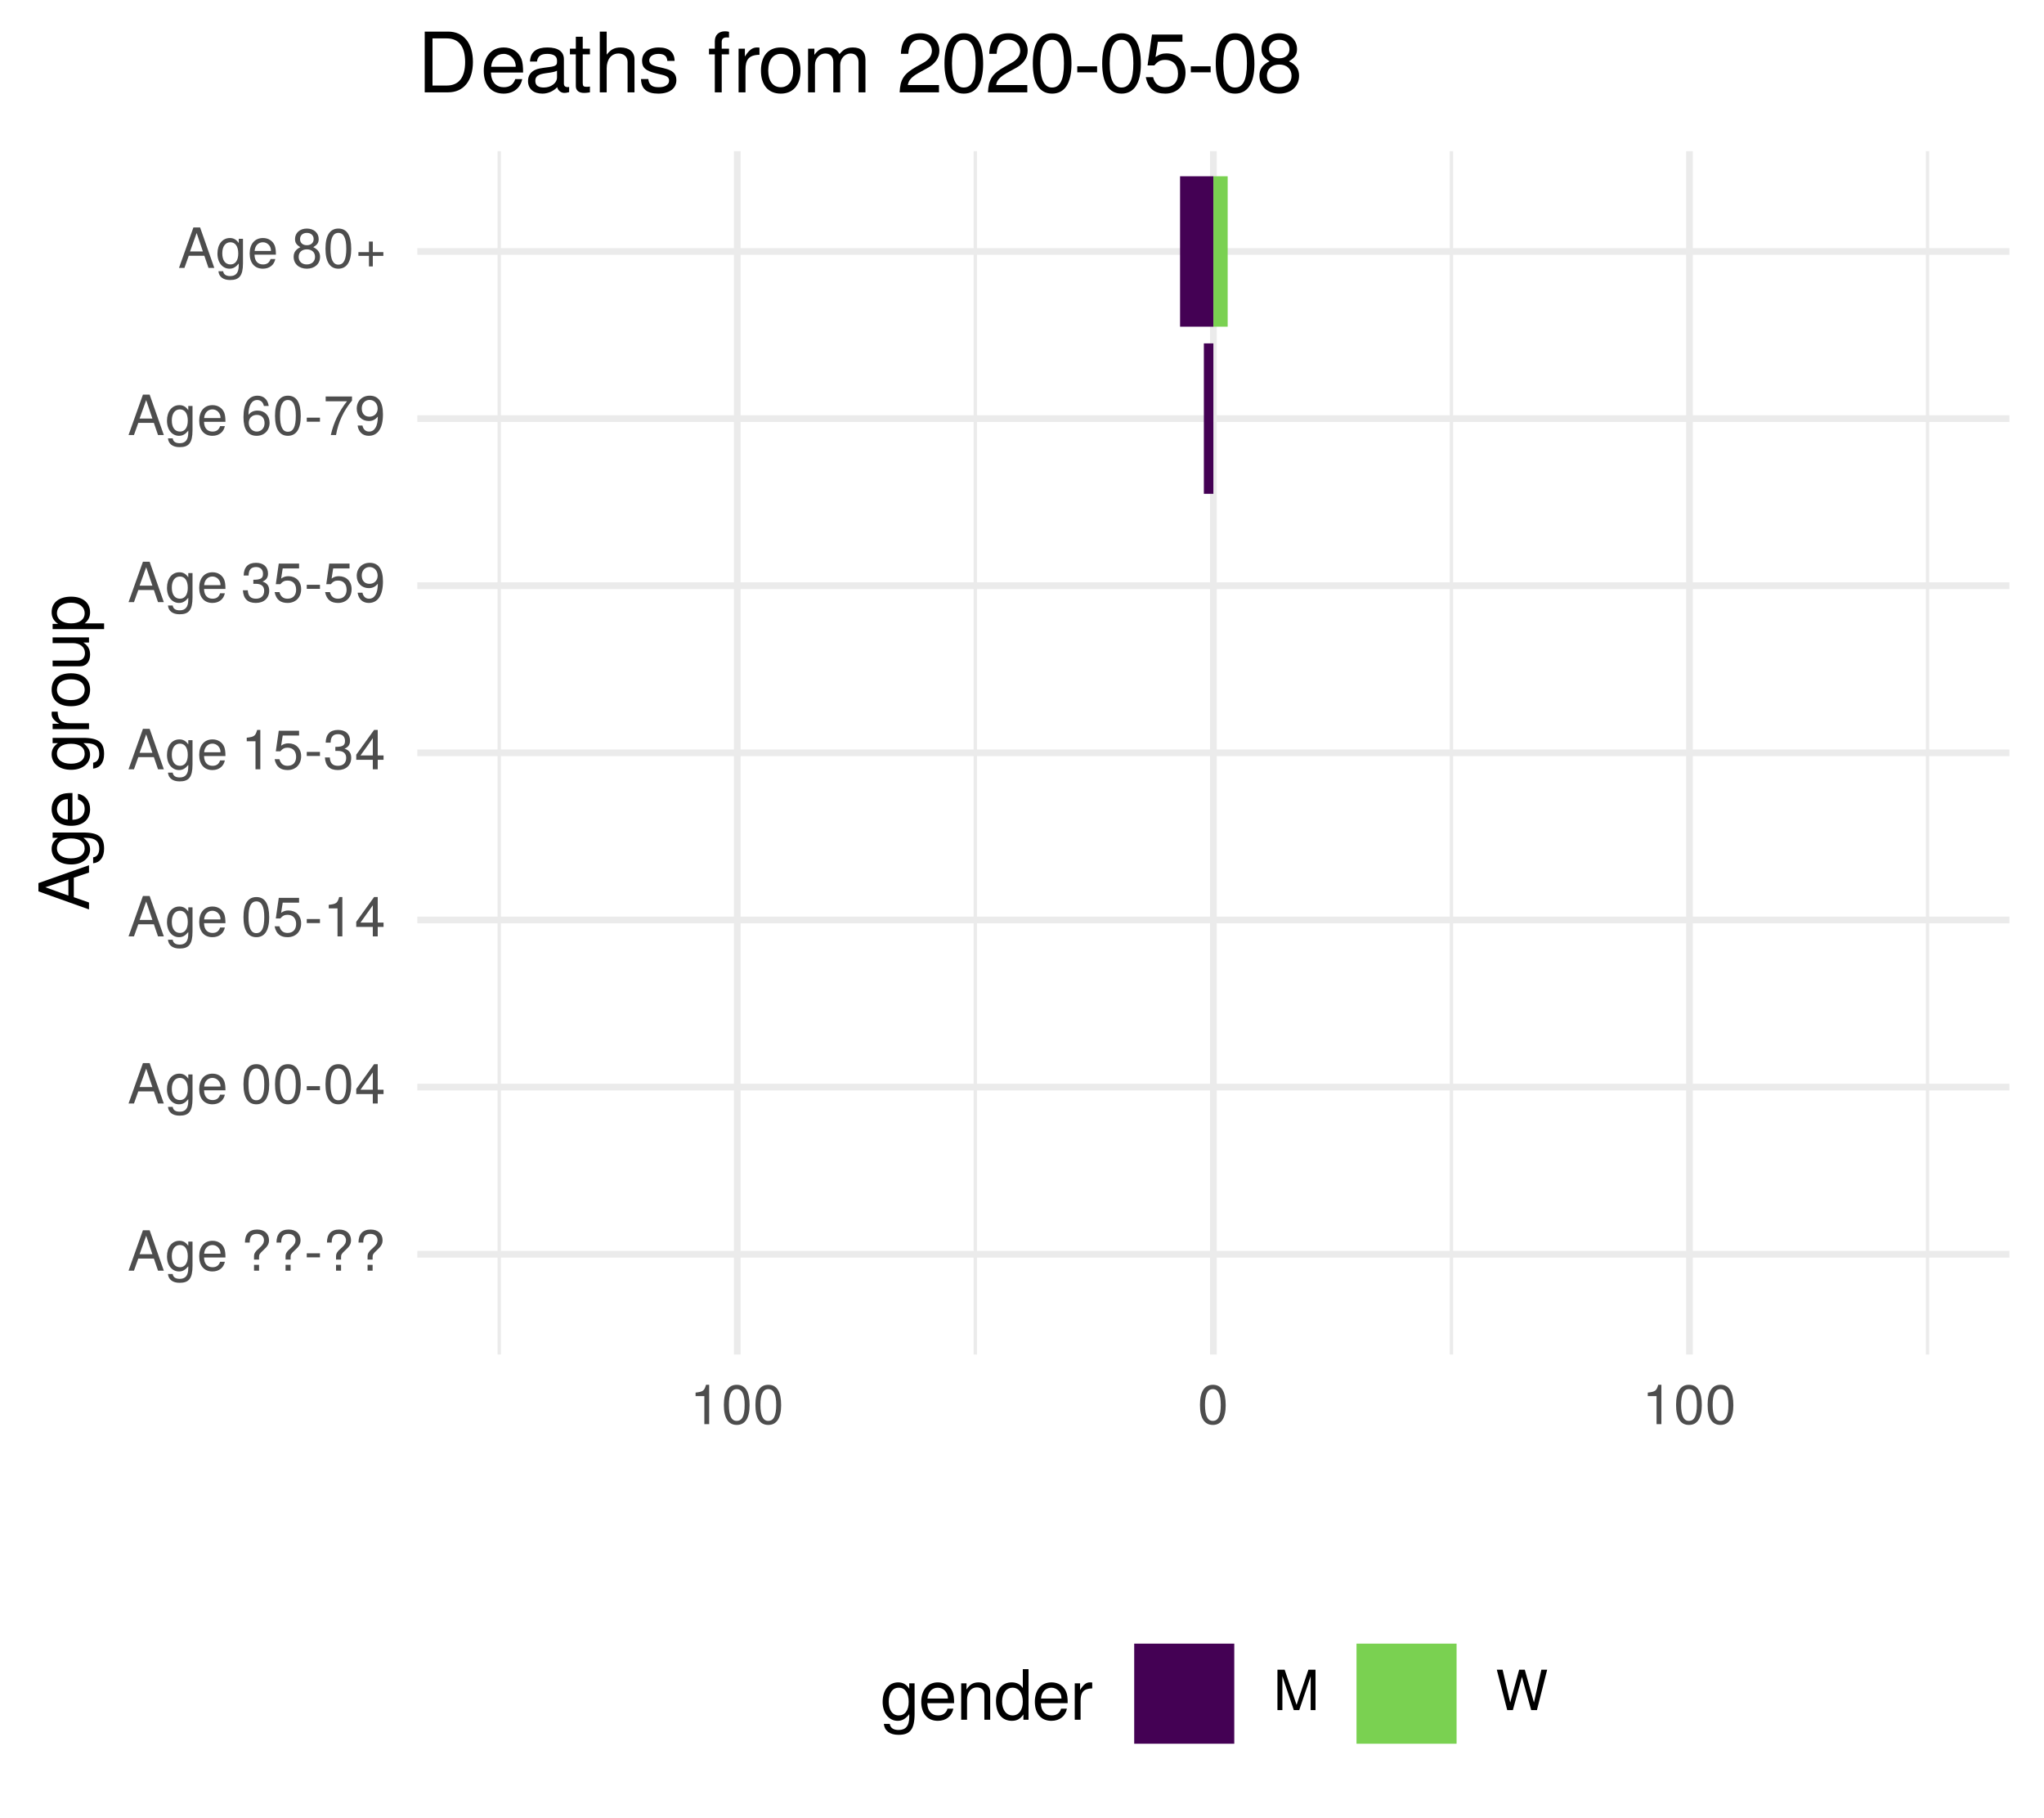
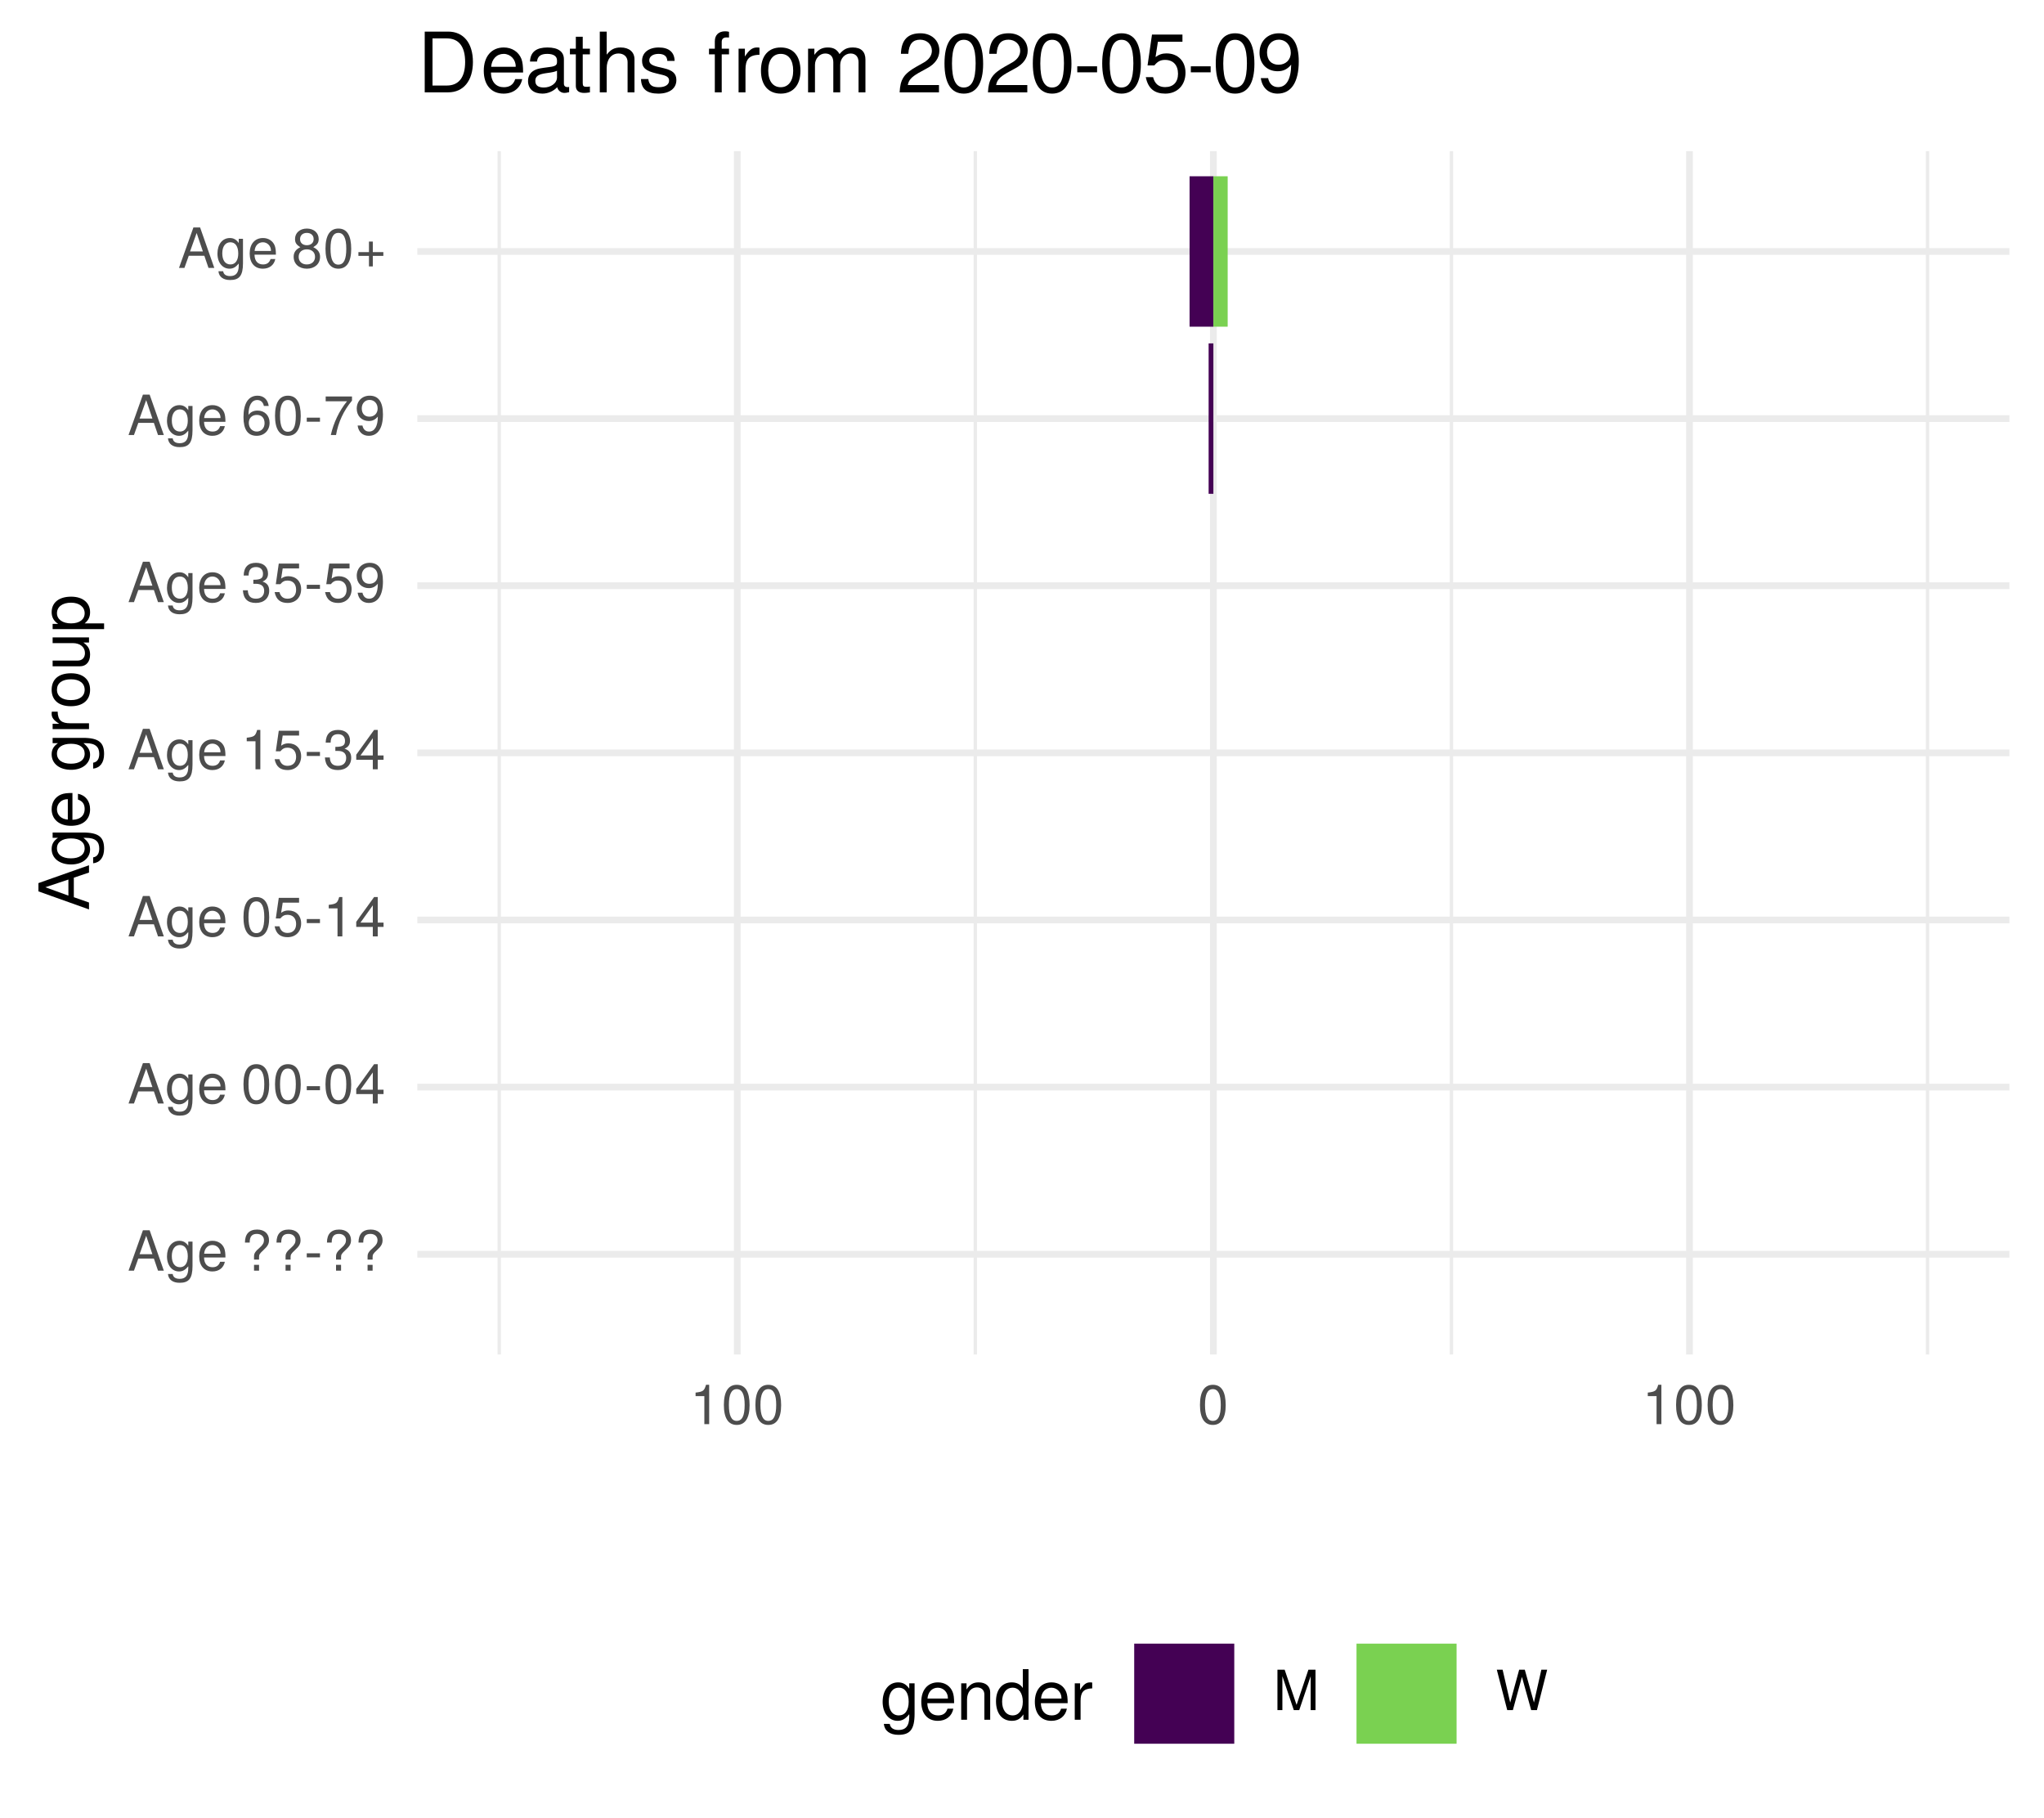
<svg xmlns="http://www.w3.org/2000/svg" xmlns:xlink="http://www.w3.org/1999/xlink" width="324pt" height="288pt" viewBox="0 0 324 288" version="1.1">
  <defs>
    <g>
      <symbol overflow="visible" id="glyph0-0">
        <path style="stroke:none;" d="" />
      </symbol>
      <symbol overflow="visible" id="glyph0-1">
        <path style="stroke:none;" d="M 5.75 0 L 3.5 -6.406 L 2.438 -6.406 L 0.156 0 L 1.016 0 L 1.703 -1.922 L 4.172 -1.922 L 4.828 0 Z M 3.938 -2.609 L 1.906 -2.609 L 2.953 -5.531 Z M 3.938 -2.609 " />
      </symbol>
      <symbol overflow="visible" id="glyph0-2">
        <path style="stroke:none;" d="M 4.297 -0.75 L 4.297 -4.609 L 3.625 -4.609 L 3.625 -3.938 C 3.25 -4.484 2.812 -4.734 2.219 -4.734 C 1.047 -4.734 0.25 -3.75 0.25 -2.266 C 0.25 -0.812 1.078 0.125 2.156 0.125 C 2.734 0.125 3.141 -0.109 3.625 -0.688 L 3.625 -0.391 C 3.625 0.828 3.125 1.297 2.266 1.297 C 1.688 1.297 1.234 1.094 1.156 0.531 L 0.406 0.531 C 0.484 1.406 1.156 1.922 2.25 1.922 C 3.688 1.922 4.297 1.281 4.297 -0.75 Z M 3.547 -2.281 C 3.547 -1.172 3.078 -0.547 2.312 -0.547 C 1.5 -0.547 1.016 -1.188 1.016 -2.312 C 1.016 -3.406 1.516 -4.062 2.297 -4.062 C 3.094 -4.062 3.547 -3.391 3.547 -2.281 Z M 3.547 -2.281 " />
      </symbol>
      <symbol overflow="visible" id="glyph0-3">
        <path style="stroke:none;" d="M 4.516 -2.094 C 4.516 -2.766 4.453 -3.188 4.328 -3.531 C 4.031 -4.281 3.328 -4.734 2.469 -4.734 C 1.172 -4.734 0.359 -3.797 0.359 -2.281 C 0.359 -0.766 1.156 0.125 2.453 0.125 C 3.5 0.125 4.234 -0.469 4.422 -1.406 L 3.672 -1.406 C 3.469 -0.797 3.062 -0.547 2.469 -0.547 C 1.703 -0.547 1.141 -1.031 1.125 -2.094 Z M 3.734 -2.75 C 3.734 -2.75 3.734 -2.703 3.719 -2.688 L 1.141 -2.688 C 1.203 -3.516 1.719 -4.062 2.453 -4.062 C 3.172 -4.062 3.734 -3.469 3.734 -2.75 Z M 3.734 -2.75 " />
      </symbol>
      <symbol overflow="visible" id="glyph0-4">
        <path style="stroke:none;" d="" />
      </symbol>
      <symbol overflow="visible" id="glyph0-5">
        <path style="stroke:none;" d="M 4.422 -4.828 C 4.422 -5.859 3.688 -6.516 2.547 -6.516 C 1.281 -6.516 0.609 -5.812 0.609 -4.453 L 1.359 -4.453 C 1.359 -5.422 1.719 -5.828 2.5 -5.828 C 3.172 -5.828 3.625 -5.422 3.625 -4.828 C 3.625 -4.422 3.438 -4.078 2.969 -3.672 C 2.453 -3.203 2.453 -3.203 2.297 -3 C 2.109 -2.75 2.047 -2.547 2.047 -2.234 L 2.047 -1.75 L 2.844 -1.75 L 2.844 -2.156 C 2.844 -2.547 2.938 -2.703 3.531 -3.25 C 4.203 -3.859 4.422 -4.25 4.422 -4.828 Z M 2.844 0 L 2.844 -0.922 L 2.047 -0.922 L 2.047 0 Z M 2.844 0 " />
      </symbol>
      <symbol overflow="visible" id="glyph0-6">
        <path style="stroke:none;" d="M 2.5 -2.109 L 2.5 -2.75 L 0.406 -2.75 L 0.406 -2.109 Z M 2.5 -2.109 " />
      </symbol>
      <symbol overflow="visible" id="glyph0-7">
        <path style="stroke:none;" d="M 4.453 -3 C 4.453 -5.156 3.781 -6.234 2.422 -6.234 C 1.078 -6.234 0.375 -5.141 0.375 -3.047 C 0.375 -0.953 1.078 0.125 2.422 0.125 C 3.734 0.125 4.453 -0.953 4.453 -3 Z M 3.672 -3.062 C 3.672 -1.297 3.266 -0.516 2.406 -0.516 C 1.578 -0.516 1.172 -1.344 1.172 -3.047 C 1.172 -4.75 1.578 -5.547 2.422 -5.547 C 3.25 -5.547 3.672 -4.734 3.672 -3.062 Z M 3.672 -3.062 " />
      </symbol>
      <symbol overflow="visible" id="glyph0-8">
        <path style="stroke:none;" d="M 4.578 -1.5 L 4.578 -2.188 L 3.656 -2.188 L 3.656 -6.234 L 3.078 -6.234 L 0.25 -2.312 L 0.25 -1.5 L 2.875 -1.5 L 2.875 0 L 3.656 0 L 3.656 -1.5 Z M 2.875 -2.188 L 0.922 -2.188 L 2.875 -4.922 Z M 2.875 -2.188 " />
      </symbol>
      <symbol overflow="visible" id="glyph0-9">
        <path style="stroke:none;" d="M 4.516 -2.062 C 4.516 -3.297 3.688 -4.109 2.5 -4.109 C 2.062 -4.109 1.703 -4 1.344 -3.734 L 1.594 -5.344 L 4.188 -5.344 L 4.188 -6.109 L 0.969 -6.109 L 0.5 -2.844 L 1.219 -2.844 C 1.578 -3.266 1.875 -3.422 2.359 -3.422 C 3.188 -3.422 3.719 -2.891 3.719 -1.969 C 3.719 -1.062 3.203 -0.547 2.359 -0.547 C 1.688 -0.547 1.266 -0.891 1.078 -1.594 L 0.312 -1.594 C 0.562 -0.359 1.266 0.125 2.375 0.125 C 3.641 0.125 4.516 -0.75 4.516 -2.062 Z M 4.516 -2.062 " />
      </symbol>
      <symbol overflow="visible" id="glyph0-10">
        <path style="stroke:none;" d="M 3.047 0 L 3.047 -6.234 L 2.547 -6.234 C 2.266 -5.281 2.094 -5.141 0.891 -5 L 0.891 -4.438 L 2.281 -4.438 L 2.281 0 Z M 3.047 0 " />
      </symbol>
      <symbol overflow="visible" id="glyph0-11">
        <path style="stroke:none;" d="M 4.453 -1.812 C 4.453 -2.562 4.141 -3.016 3.391 -3.266 C 3.969 -3.5 4.266 -3.891 4.266 -4.516 C 4.266 -5.594 3.547 -6.234 2.359 -6.234 C 1.109 -6.234 0.438 -5.547 0.406 -4.219 L 1.188 -4.219 C 1.203 -5.141 1.578 -5.562 2.375 -5.562 C 3.062 -5.562 3.469 -5.156 3.469 -4.5 C 3.469 -3.828 3.188 -3.547 1.938 -3.547 L 1.938 -2.906 L 2.359 -2.906 C 3.219 -2.906 3.656 -2.5 3.656 -1.797 C 3.656 -1.016 3.172 -0.547 2.359 -0.547 C 1.516 -0.547 1.109 -0.969 1.062 -1.875 L 0.281 -1.875 C 0.375 -0.5 1.062 0.125 2.344 0.125 C 3.625 0.125 4.453 -0.641 4.453 -1.812 Z M 4.453 -1.812 " />
      </symbol>
      <symbol overflow="visible" id="glyph0-12">
        <path style="stroke:none;" d="M 4.484 -3.266 C 4.484 -5.219 3.797 -6.234 2.375 -6.234 C 1.188 -6.234 0.328 -5.391 0.328 -4.172 C 0.328 -3.016 1.125 -2.219 2.25 -2.219 C 2.844 -2.219 3.266 -2.438 3.672 -2.922 C 3.672 -1.406 3.172 -0.547 2.281 -0.547 C 1.734 -0.547 1.359 -0.891 1.234 -1.5 L 0.469 -1.5 C 0.609 -0.469 1.281 0.125 2.234 0.125 C 3.688 0.125 4.484 -1.109 4.484 -3.266 Z M 3.641 -4.188 C 3.641 -3.422 3.094 -2.906 2.344 -2.906 C 1.594 -2.906 1.125 -3.391 1.125 -4.234 C 1.125 -5.016 1.656 -5.562 2.359 -5.562 C 3.094 -5.562 3.641 -5 3.641 -4.188 Z M 3.641 -4.188 " />
      </symbol>
      <symbol overflow="visible" id="glyph0-13">
        <path style="stroke:none;" d="M 4.516 -1.938 C 4.516 -3.094 3.719 -3.875 2.609 -3.875 C 1.984 -3.875 1.5 -3.641 1.172 -3.188 C 1.172 -4.703 1.672 -5.547 2.562 -5.547 C 3.109 -5.547 3.484 -5.203 3.609 -4.609 L 4.375 -4.609 C 4.234 -5.625 3.562 -6.234 2.609 -6.234 C 1.156 -6.234 0.375 -5.016 0.375 -2.844 C 0.375 -0.891 1.047 0.125 2.469 0.125 C 3.656 0.125 4.516 -0.719 4.516 -1.938 Z M 3.719 -1.875 C 3.719 -1.094 3.188 -0.547 2.484 -0.547 C 1.766 -0.547 1.219 -1.125 1.219 -1.922 C 1.219 -2.688 1.734 -3.188 2.5 -3.188 C 3.25 -3.188 3.719 -2.703 3.719 -1.875 Z M 3.719 -1.875 " />
      </symbol>
      <symbol overflow="visible" id="glyph0-14">
        <path style="stroke:none;" d="M 4.578 -5.453 L 4.578 -6.109 L 0.406 -6.109 L 0.406 -5.344 L 3.781 -5.344 C 2.531 -3.781 1.656 -1.953 1.219 0 L 2.047 0 C 2.391 -2.016 3.266 -3.891 4.578 -5.453 Z M 4.578 -5.453 " />
      </symbol>
      <symbol overflow="visible" id="glyph0-15">
        <path style="stroke:none;" d="M 4.516 -1.766 C 4.516 -2.453 4.156 -2.938 3.438 -3.281 C 4.078 -3.672 4.297 -3.984 4.297 -4.578 C 4.297 -5.547 3.531 -6.234 2.422 -6.234 C 1.312 -6.234 0.547 -5.547 0.547 -4.578 C 0.547 -4 0.75 -3.672 1.391 -3.281 C 0.672 -2.938 0.328 -2.453 0.328 -1.766 C 0.328 -0.625 1.188 0.125 2.422 0.125 C 3.656 0.125 4.516 -0.625 4.516 -1.766 Z M 3.5 -4.562 C 3.5 -3.969 3.062 -3.594 2.422 -3.594 C 1.766 -3.594 1.344 -3.969 1.344 -4.562 C 1.344 -5.156 1.766 -5.547 2.422 -5.547 C 3.078 -5.547 3.5 -5.156 3.5 -4.562 Z M 3.719 -1.75 C 3.719 -1.016 3.188 -0.547 2.406 -0.547 C 1.641 -0.547 1.125 -1.016 1.125 -1.75 C 1.125 -2.484 1.641 -2.938 2.422 -2.938 C 3.188 -2.938 3.719 -2.484 3.719 -1.75 Z M 3.719 -1.75 " />
      </symbol>
      <symbol overflow="visible" id="glyph0-16">
        <path style="stroke:none;" d="M 4.547 -1.906 L 4.547 -2.5 L 2.875 -2.5 L 2.875 -4.172 L 2.266 -4.172 L 2.266 -2.5 L 0.594 -2.5 L 0.594 -1.906 L 2.266 -1.906 L 2.266 -0.234 L 2.875 -0.234 L 2.875 -1.906 Z M 4.547 -1.906 " />
      </symbol>
      <symbol overflow="visible" id="glyph0-17">
        <path style="stroke:none;" d="M 6.688 0 L 6.688 -6.406 L 5.562 -6.406 L 3.688 -0.828 L 1.797 -6.406 L 0.656 -6.406 L 0.656 0 L 1.438 0 L 1.438 -5.375 L 3.25 0 L 4.109 0 L 5.922 -5.375 L 5.922 0 Z M 6.688 0 " />
      </symbol>
      <symbol overflow="visible" id="glyph0-18">
        <path style="stroke:none;" d="M 8.172 -6.406 L 7.25 -6.406 L 6.078 -1.203 L 4.625 -6.406 L 3.734 -6.406 L 2.312 -1.203 L 1.109 -6.406 L 0.188 -6.406 L 1.844 0 L 2.734 0 L 4.172 -5.266 L 5.641 0 L 6.547 0 Z M 8.172 -6.406 " />
      </symbol>
      <symbol overflow="visible" id="glyph1-0">
        <path style="stroke:none;" d="" />
      </symbol>
      <symbol overflow="visible" id="glyph1-1">
        <path style="stroke:none;" d="M 0 -7.188 L -8.016 -4.359 L -8.016 -3.047 L 0 -0.188 L 0 -1.281 L -2.406 -2.125 L -2.406 -5.219 L 0 -6.031 Z M -3.266 -4.922 L -3.266 -2.375 L -6.922 -3.703 Z M -3.266 -4.922 " />
      </symbol>
      <symbol overflow="visible" id="glyph1-2">
        <path style="stroke:none;" d="M -0.953 -5.375 L -5.766 -5.375 L -5.766 -4.531 L -4.922 -4.531 C -5.609 -4.062 -5.922 -3.516 -5.922 -2.766 C -5.922 -1.312 -4.703 -0.312 -2.828 -0.312 C -1.016 -0.312 0.172 -1.344 0.172 -2.688 C 0.172 -3.422 -0.141 -3.922 -0.875 -4.531 L -0.484 -4.531 C 1.047 -4.531 1.625 -3.906 1.625 -2.844 C 1.625 -2.109 1.359 -1.547 0.656 -1.438 L 0.656 -0.5 C 1.75 -0.609 2.391 -1.453 2.391 -2.812 C 2.391 -4.609 1.594 -5.375 -0.953 -5.375 Z M -2.844 -4.438 C -1.469 -4.438 -0.688 -3.844 -0.688 -2.875 C -0.688 -1.875 -1.484 -1.281 -2.875 -1.281 C -4.266 -1.281 -5.078 -1.891 -5.078 -2.875 C -5.078 -3.859 -4.25 -4.438 -2.844 -4.438 Z M -2.844 -4.438 " />
      </symbol>
      <symbol overflow="visible" id="glyph1-3">
        <path style="stroke:none;" d="M -2.625 -5.641 C -3.453 -5.641 -3.984 -5.578 -4.406 -5.406 C -5.359 -5.031 -5.922 -4.156 -5.922 -3.078 C -5.922 -1.469 -4.734 -0.438 -2.844 -0.438 C -0.953 -0.438 0.172 -1.438 0.172 -3.062 C 0.172 -4.375 -0.578 -5.297 -1.75 -5.516 L -1.75 -4.594 C -0.984 -4.344 -0.688 -3.828 -0.688 -3.094 C -0.688 -2.141 -1.297 -1.422 -2.625 -1.391 Z M -3.438 -4.656 C -3.438 -4.656 -3.391 -4.656 -3.359 -4.656 L -3.359 -1.422 C -4.391 -1.5 -5.078 -2.141 -5.078 -3.062 C -5.078 -3.969 -4.328 -4.656 -3.438 -4.656 Z M -3.438 -4.656 " />
      </symbol>
      <symbol overflow="visible" id="glyph1-4">
        <path style="stroke:none;" d="" />
      </symbol>
      <symbol overflow="visible" id="glyph1-5">
        <path style="stroke:none;" d="M -4.969 -3.531 L -5.891 -3.531 C -5.922 -3.375 -5.922 -3.297 -5.922 -3.172 C -5.922 -2.578 -5.578 -2.141 -4.719 -1.609 L -5.766 -1.609 L -5.766 -0.766 L 0 -0.766 L 0 -1.688 L -2.984 -1.688 C -4.297 -1.688 -4.938 -2.109 -4.969 -3.531 Z M -4.969 -3.531 " />
      </symbol>
      <symbol overflow="visible" id="glyph1-6">
        <path style="stroke:none;" d="M -2.844 -5.609 C -4.828 -5.609 -5.922 -4.656 -5.922 -2.984 C -5.922 -1.375 -4.812 -0.391 -2.875 -0.391 C -0.953 -0.391 0.172 -1.359 0.172 -3 C 0.172 -4.625 -0.953 -5.609 -2.844 -5.609 Z M -2.844 -4.656 C -1.5 -4.656 -0.688 -4.016 -0.688 -3 C -0.688 -1.984 -1.484 -1.359 -2.875 -1.359 C -4.266 -1.359 -5.078 -1.984 -5.078 -3 C -5.078 -4.031 -4.281 -4.656 -2.844 -4.656 Z M -2.844 -4.656 " />
      </symbol>
      <symbol overflow="visible" id="glyph1-7">
        <path style="stroke:none;" d="M 0 -5.297 L -5.766 -5.297 L -5.766 -4.391 L -2.578 -4.391 C -1.406 -4.391 -0.641 -3.766 -0.641 -2.812 C -0.641 -2.094 -1.078 -1.625 -1.766 -1.625 L -5.766 -1.625 L -5.766 -0.719 L -1.406 -0.719 C -0.453 -0.719 0.172 -1.438 0.172 -2.547 C 0.172 -3.406 -0.125 -3.938 -0.891 -4.484 L 0 -4.484 Z M 0 -5.297 " />
      </symbol>
      <symbol overflow="visible" id="glyph1-8">
        <path style="stroke:none;" d="M -2.828 -5.75 C -4.766 -5.75 -5.922 -4.812 -5.922 -3.281 C -5.922 -2.5 -5.578 -1.875 -4.891 -1.438 L -5.766 -1.438 L -5.766 -0.609 L 2.391 -0.609 L 2.391 -1.516 L -0.688 -1.516 C -0.094 -2 0.172 -2.547 0.172 -3.281 C 0.172 -4.781 -0.984 -5.75 -2.828 -5.75 Z M -2.844 -4.797 C -1.547 -4.797 -0.688 -4.125 -0.688 -3.125 C -0.688 -2.156 -1.484 -1.516 -2.844 -1.516 C -4.188 -1.516 -5.078 -2.156 -5.078 -3.125 C -5.078 -4.141 -4.219 -4.797 -2.844 -4.797 Z M -2.844 -4.797 " />
      </symbol>
      <symbol overflow="visible" id="glyph2-0">
        <path style="stroke:none;" d="" />
      </symbol>
      <symbol overflow="visible" id="glyph2-1">
        <path style="stroke:none;" d="M 5.375 -0.953 L 5.375 -5.766 L 4.531 -5.766 L 4.531 -4.922 C 4.062 -5.609 3.516 -5.922 2.766 -5.922 C 1.312 -5.922 0.312 -4.703 0.312 -2.828 C 0.312 -1.016 1.344 0.172 2.688 0.172 C 3.422 0.172 3.922 -0.141 4.531 -0.875 L 4.531 -0.484 C 4.531 1.047 3.906 1.625 2.844 1.625 C 2.109 1.625 1.547 1.359 1.438 0.656 L 0.5 0.656 C 0.609 1.75 1.453 2.391 2.812 2.391 C 4.609 2.391 5.375 1.594 5.375 -0.953 Z M 4.438 -2.844 C 4.438 -1.469 3.844 -0.688 2.875 -0.688 C 1.875 -0.688 1.281 -1.484 1.281 -2.875 C 1.281 -4.266 1.891 -5.078 2.875 -5.078 C 3.859 -5.078 4.438 -4.25 4.438 -2.844 Z M 4.438 -2.844 " />
      </symbol>
      <symbol overflow="visible" id="glyph2-2">
        <path style="stroke:none;" d="M 5.641 -2.625 C 5.641 -3.453 5.578 -3.984 5.406 -4.406 C 5.031 -5.359 4.156 -5.922 3.078 -5.922 C 1.469 -5.922 0.438 -4.734 0.438 -2.844 C 0.438 -0.953 1.438 0.172 3.062 0.172 C 4.375 0.172 5.297 -0.578 5.516 -1.75 L 4.594 -1.75 C 4.344 -0.984 3.828 -0.688 3.094 -0.688 C 2.141 -0.688 1.422 -1.297 1.391 -2.625 Z M 4.656 -3.438 C 4.656 -3.438 4.656 -3.391 4.656 -3.359 L 1.422 -3.359 C 1.5 -4.391 2.141 -5.078 3.062 -5.078 C 3.969 -5.078 4.656 -4.328 4.656 -3.438 Z M 4.656 -3.438 " />
      </symbol>
      <symbol overflow="visible" id="glyph2-3">
        <path style="stroke:none;" d="M 5.359 0 L 5.359 -4.359 C 5.359 -5.312 4.641 -5.922 3.531 -5.922 C 2.672 -5.922 2.125 -5.594 1.609 -4.797 L 1.609 -5.766 L 0.766 -5.766 L 0.766 0 L 1.688 0 L 1.688 -3.172 C 1.688 -4.359 2.328 -5.125 3.25 -5.125 C 3.984 -5.125 4.438 -4.688 4.438 -4 L 4.438 0 Z M 5.359 0 " />
      </symbol>
      <symbol overflow="visible" id="glyph2-4">
        <path style="stroke:none;" d="M 5.438 0 L 5.438 -8.016 L 4.531 -8.016 L 4.531 -5.031 C 4.141 -5.625 3.531 -5.922 2.766 -5.922 C 1.266 -5.922 0.281 -4.781 0.281 -2.938 C 0.281 -0.984 1.25 0.172 2.797 0.172 C 3.594 0.172 4.141 -0.125 4.625 -0.844 L 4.625 0 Z M 4.531 -2.859 C 4.531 -1.531 3.891 -0.688 2.922 -0.688 C 1.906 -0.688 1.25 -1.547 1.25 -2.875 C 1.25 -4.219 1.906 -5.078 2.922 -5.078 C 3.906 -5.078 4.531 -4.188 4.531 -2.859 Z M 4.531 -2.859 " />
      </symbol>
      <symbol overflow="visible" id="glyph2-5">
        <path style="stroke:none;" d="M 3.531 -4.969 L 3.531 -5.891 C 3.375 -5.922 3.297 -5.922 3.172 -5.922 C 2.578 -5.922 2.141 -5.578 1.609 -4.719 L 1.609 -5.766 L 0.766 -5.766 L 0.766 0 L 1.688 0 L 1.688 -2.984 C 1.688 -4.297 2.109 -4.938 3.531 -4.969 Z M 3.531 -4.969 " />
      </symbol>
      <symbol overflow="visible" id="glyph3-0">
        <path style="stroke:none;" d="" />
      </symbol>
      <symbol overflow="visible" id="glyph3-1">
        <path style="stroke:none;" d="M 8.812 -4.812 C 8.812 -7.797 7.328 -9.625 4.891 -9.625 L 1.172 -9.625 L 1.172 0 L 4.891 0 C 7.312 0 8.812 -1.828 8.812 -4.812 Z M 7.578 -4.812 C 7.578 -2.375 6.578 -1.078 4.672 -1.078 L 2.406 -1.078 L 2.406 -8.547 L 4.672 -8.547 C 6.578 -8.547 7.578 -7.266 7.578 -4.812 Z M 7.578 -4.812 " />
      </symbol>
      <symbol overflow="visible" id="glyph3-2">
        <path style="stroke:none;" d="M 6.766 -3.141 C 6.766 -4.141 6.688 -4.781 6.5 -5.297 C 6.047 -6.438 4.984 -7.109 3.703 -7.109 C 1.766 -7.109 0.531 -5.688 0.531 -3.422 C 0.531 -1.156 1.734 0.203 3.672 0.203 C 5.25 0.203 6.344 -0.703 6.625 -2.094 L 5.516 -2.094 C 5.219 -1.188 4.594 -0.812 3.703 -0.812 C 2.562 -0.812 1.703 -1.562 1.672 -3.141 Z M 5.594 -4.125 C 5.594 -4.125 5.594 -4.062 5.578 -4.047 L 1.703 -4.047 C 1.797 -5.266 2.578 -6.094 3.688 -6.094 C 4.766 -6.094 5.594 -5.203 5.594 -4.125 Z M 5.594 -4.125 " />
      </symbol>
      <symbol overflow="visible" id="glyph3-3">
        <path style="stroke:none;" d="M 7.062 -0.031 L 7.062 -0.859 C 6.938 -0.828 6.891 -0.828 6.828 -0.828 C 6.438 -0.828 6.234 -1.031 6.234 -1.375 L 6.234 -5.234 C 6.234 -6.453 5.328 -7.109 3.625 -7.109 C 1.953 -7.109 0.922 -6.469 0.859 -4.875 L 1.969 -4.875 C 2.062 -5.719 2.562 -6.094 3.594 -6.094 C 4.578 -6.094 5.141 -5.734 5.141 -5.062 L 5.141 -4.781 C 5.141 -4.312 4.859 -4.125 3.984 -4.016 C 2.422 -3.812 2.188 -3.766 1.766 -3.594 C 0.969 -3.266 0.547 -2.641 0.547 -1.797 C 0.547 -0.547 1.422 0.203 2.828 0.203 C 3.703 0.203 4.562 -0.172 5.172 -0.812 C 5.297 -0.297 5.766 0.094 6.312 0.094 C 6.531 0.094 6.703 0.062 7.062 -0.031 Z M 5.141 -2.391 C 5.141 -1.406 4.125 -0.766 3.062 -0.766 C 2.203 -0.766 1.703 -1.062 1.703 -1.828 C 1.703 -2.547 2.188 -2.859 3.359 -3.031 C 4.531 -3.188 4.766 -3.25 5.141 -3.422 Z M 5.141 -2.391 " />
      </symbol>
      <symbol overflow="visible" id="glyph3-4">
        <path style="stroke:none;" d="M 3.359 0 L 3.359 -0.922 C 3.203 -0.891 3.031 -0.875 2.828 -0.875 C 2.344 -0.875 2.219 -1 2.219 -1.484 L 2.219 -6.016 L 3.359 -6.016 L 3.359 -6.922 L 2.219 -6.922 L 2.219 -8.812 L 1.125 -8.812 L 1.125 -6.922 L 0.188 -6.922 L 0.188 -6.016 L 1.125 -6.016 L 1.125 -1 C 1.125 -0.297 1.594 0.094 2.453 0.094 C 2.719 0.094 2.984 0.062 3.359 0 Z M 3.359 0 " />
      </symbol>
      <symbol overflow="visible" id="glyph3-5">
        <path style="stroke:none;" d="M 6.422 0 L 6.422 -5.234 C 6.422 -6.391 5.578 -7.109 4.234 -7.109 C 3.266 -7.109 2.672 -6.812 2.016 -5.969 L 2.016 -9.625 L 0.922 -9.625 L 0.922 0 L 2.016 0 L 2.016 -3.812 C 2.016 -5.234 2.766 -6.156 3.891 -6.156 C 4.672 -6.156 5.328 -5.703 5.328 -4.797 L 5.328 0 Z M 6.422 0 " />
      </symbol>
      <symbol overflow="visible" id="glyph3-6">
        <path style="stroke:none;" d="M 6.062 -1.938 C 6.062 -2.969 5.484 -3.484 4.109 -3.812 L 3.047 -4.062 C 2.156 -4.281 1.766 -4.562 1.766 -5.062 C 1.766 -5.688 2.344 -6.094 3.234 -6.094 C 4.125 -6.094 4.594 -5.719 4.625 -4.984 L 5.781 -4.984 C 5.766 -6.344 4.875 -7.109 3.281 -7.109 C 1.656 -7.109 0.625 -6.281 0.625 -5 C 0.625 -3.922 1.172 -3.406 2.812 -3.016 L 3.844 -2.766 C 4.609 -2.578 4.906 -2.344 4.906 -1.844 C 4.906 -1.203 4.266 -0.812 3.297 -0.812 C 2.312 -0.812 1.75 -1.062 1.609 -2.109 L 0.453 -2.109 C 0.5 -0.516 1.406 0.203 3.203 0.203 C 4.953 0.203 6.062 -0.609 6.062 -1.938 Z M 6.062 -1.938 " />
      </symbol>
      <symbol overflow="visible" id="glyph3-7">
        <path style="stroke:none;" d="" />
      </symbol>
      <symbol overflow="visible" id="glyph3-8">
        <path style="stroke:none;" d="M 3.406 -6.016 L 3.406 -6.922 L 2.25 -6.922 L 2.25 -8 C 2.25 -8.469 2.516 -8.703 3.031 -8.703 C 3.109 -8.703 3.156 -8.703 3.406 -8.688 L 3.406 -9.594 C 3.156 -9.656 3.016 -9.672 2.781 -9.672 C 1.766 -9.672 1.156 -9.078 1.156 -8.094 L 1.156 -6.922 L 0.234 -6.922 L 0.234 -6.016 L 1.156 -6.016 L 1.156 0 L 2.25 0 L 2.25 -6.016 Z M 3.406 -6.016 " />
      </symbol>
      <symbol overflow="visible" id="glyph3-9">
        <path style="stroke:none;" d="M 4.234 -5.953 L 4.234 -7.078 C 4.047 -7.109 3.969 -7.109 3.812 -7.109 C 3.109 -7.109 2.562 -6.688 1.922 -5.672 L 1.922 -6.922 L 0.922 -6.922 L 0.922 0 L 2.016 0 L 2.016 -3.594 C 2.016 -5.156 2.531 -5.922 4.234 -5.953 Z M 4.234 -5.953 " />
      </symbol>
      <symbol overflow="visible" id="glyph3-10">
        <path style="stroke:none;" d="M 6.734 -3.406 C 6.734 -5.797 5.578 -7.109 3.594 -7.109 C 1.656 -7.109 0.469 -5.781 0.469 -3.453 C 0.469 -1.141 1.641 0.203 3.609 0.203 C 5.547 0.203 6.734 -1.141 6.734 -3.406 Z M 5.578 -3.422 C 5.578 -1.797 4.812 -0.812 3.609 -0.812 C 2.375 -0.812 1.625 -1.781 1.625 -3.453 C 1.625 -5.125 2.375 -6.094 3.609 -6.094 C 4.844 -6.094 5.578 -5.141 5.578 -3.422 Z M 5.578 -3.422 " />
      </symbol>
      <symbol overflow="visible" id="glyph3-11">
        <path style="stroke:none;" d="M 10.031 0 L 10.031 -5.188 C 10.031 -6.438 9.344 -7.109 8.047 -7.109 C 7.125 -7.109 6.578 -6.844 5.922 -6.062 C 5.516 -6.797 4.969 -7.109 4.062 -7.109 C 3.141 -7.109 2.531 -6.766 1.938 -5.938 L 1.938 -6.922 L 0.938 -6.922 L 0.938 0 L 2.031 0 L 2.031 -4.344 C 2.031 -5.344 2.766 -6.156 3.656 -6.156 C 4.469 -6.156 4.938 -5.656 4.938 -4.766 L 4.938 0 L 6.031 0 L 6.031 -4.344 C 6.031 -5.344 6.766 -6.156 7.672 -6.156 C 8.469 -6.156 8.938 -5.641 8.938 -4.766 L 8.938 0 Z M 10.031 0 " />
      </symbol>
      <symbol overflow="visible" id="glyph3-12">
        <path style="stroke:none;" d="M 6.75 -6.609 C 6.75 -8.203 5.516 -9.359 3.75 -9.359 C 1.828 -9.359 0.719 -8.391 0.656 -6.109 L 1.828 -6.109 C 1.922 -7.688 2.562 -8.344 3.703 -8.344 C 4.766 -8.344 5.562 -7.594 5.562 -6.594 C 5.562 -5.844 5.125 -5.219 4.297 -4.734 L 3.078 -4.047 C 1.125 -2.938 0.547 -2.062 0.453 0 L 6.688 0 L 6.688 -1.156 L 1.75 -1.156 C 1.875 -1.922 2.297 -2.406 3.453 -3.078 L 4.766 -3.797 C 6.078 -4.484 6.75 -5.469 6.75 -6.609 Z M 6.75 -6.609 " />
      </symbol>
      <symbol overflow="visible" id="glyph3-13">
        <path style="stroke:none;" d="M 6.688 -4.5 C 6.688 -7.75 5.672 -9.359 3.625 -9.359 C 1.609 -9.359 0.562 -7.719 0.562 -4.578 C 0.562 -1.422 1.625 0.203 3.625 0.203 C 5.609 0.203 6.688 -1.422 6.688 -4.5 Z M 5.5 -4.609 C 5.5 -1.953 4.891 -0.766 3.609 -0.766 C 2.375 -0.766 1.75 -2 1.75 -4.562 C 1.75 -7.125 2.375 -8.328 3.625 -8.328 C 4.891 -8.328 5.5 -7.109 5.5 -4.609 Z M 5.5 -4.609 " />
      </symbol>
      <symbol overflow="visible" id="glyph3-14">
        <path style="stroke:none;" d="M 3.75 -3.172 L 3.75 -4.125 L 0.609 -4.125 L 0.609 -3.172 Z M 3.75 -3.172 " />
      </symbol>
      <symbol overflow="visible" id="glyph3-15">
        <path style="stroke:none;" d="M 6.766 -3.109 C 6.766 -4.953 5.547 -6.172 3.75 -6.172 C 3.094 -6.172 2.562 -6 2.016 -5.594 L 2.391 -8.016 L 6.281 -8.016 L 6.281 -9.156 L 1.453 -9.156 L 0.75 -4.266 L 1.828 -4.266 C 2.359 -4.906 2.812 -5.141 3.531 -5.141 C 4.797 -5.141 5.578 -4.328 5.578 -2.938 C 5.578 -1.594 4.812 -0.828 3.531 -0.828 C 2.516 -0.828 1.906 -1.344 1.625 -2.406 L 0.469 -2.406 C 0.844 -0.547 1.906 0.203 3.562 0.203 C 5.453 0.203 6.766 -1.125 6.766 -3.109 Z M 6.766 -3.109 " />
      </symbol>
      <symbol overflow="visible" id="glyph3-16">
-         <path style="stroke:none;" d="M 6.766 -2.641 C 6.766 -3.688 6.25 -4.406 5.156 -4.922 C 6.125 -5.5 6.438 -5.984 6.438 -6.859 C 6.438 -8.328 5.297 -9.359 3.625 -9.359 C 1.984 -9.359 0.812 -8.328 0.812 -6.859 C 0.812 -6 1.141 -5.516 2.094 -4.922 C 1.016 -4.406 0.484 -3.688 0.484 -2.656 C 0.484 -0.938 1.781 0.203 3.625 0.203 C 5.484 0.203 6.766 -0.938 6.766 -2.641 Z M 5.25 -6.844 C 5.25 -5.969 4.609 -5.391 3.625 -5.391 C 2.656 -5.391 2 -5.969 2 -6.859 C 2 -7.75 2.656 -8.328 3.625 -8.328 C 4.625 -8.328 5.25 -7.75 5.25 -6.844 Z M 5.578 -2.625 C 5.578 -1.516 4.797 -0.828 3.609 -0.828 C 2.469 -0.828 1.672 -1.531 1.672 -2.625 C 1.672 -3.719 2.469 -4.406 3.625 -4.406 C 4.797 -4.406 5.578 -3.719 5.578 -2.625 Z M 5.578 -2.625 " />
+         <path style="stroke:none;" d="M 6.719 -4.891 C 6.719 -7.828 5.703 -9.359 3.562 -9.359 C 1.781 -9.359 0.5 -8.094 0.5 -6.266 C 0.5 -4.516 1.688 -3.344 3.375 -3.344 C 4.266 -3.344 4.906 -3.656 5.516 -4.391 C 5.5 -2.094 4.766 -0.828 3.438 -0.828 C 2.609 -0.828 2.047 -1.344 1.859 -2.25 L 0.703 -2.25 C 0.922 -0.719 1.922 0.203 3.359 0.203 C 5.547 0.203 6.719 -1.656 6.719 -4.891 Z M 5.453 -6.281 C 5.453 -5.141 4.641 -4.375 3.516 -4.375 C 2.391 -4.375 1.688 -5.094 1.688 -6.344 C 1.688 -7.531 2.484 -8.344 3.547 -8.344 C 4.641 -8.344 5.453 -7.5 5.453 -6.281 Z M 5.453 -6.281 " />
      </symbol>
    </g>
    <clipPath id="clip1">
      <path d="M 78 23.957 L 80 23.957 L 80 214.648 L 78 214.648 Z M 78 23.957 " />
    </clipPath>
    <clipPath id="clip2">
      <path d="M 154 23.957 L 155 23.957 L 155 214.648 L 154 214.648 Z M 154 23.957 " />
    </clipPath>
    <clipPath id="clip3">
      <path d="M 229 23.957 L 231 23.957 L 231 214.648 L 229 214.648 Z M 229 23.957 " />
    </clipPath>
    <clipPath id="clip4">
      <path d="M 305 23.957 L 306 23.957 L 306 214.648 L 305 214.648 Z M 305 23.957 " />
    </clipPath>
    <clipPath id="clip5">
      <path d="M 66.152 198 L 318.523 198 L 318.523 200 L 66.152 200 Z M 66.152 198 " />
    </clipPath>
    <clipPath id="clip6">
      <path d="M 66.152 171 L 318.523 171 L 318.523 173 L 66.152 173 Z M 66.152 171 " />
    </clipPath>
    <clipPath id="clip7">
      <path d="M 66.152 145 L 318.523 145 L 318.523 147 L 66.152 147 Z M 66.152 145 " />
    </clipPath>
    <clipPath id="clip8">
      <path d="M 66.152 118 L 318.523 118 L 318.523 120 L 66.152 120 Z M 66.152 118 " />
    </clipPath>
    <clipPath id="clip9">
      <path d="M 66.152 92 L 318.523 92 L 318.523 94 L 66.152 94 Z M 66.152 92 " />
    </clipPath>
    <clipPath id="clip10">
      <path d="M 66.152 65 L 318.523 65 L 318.523 67 L 66.152 67 Z M 66.152 65 " />
    </clipPath>
    <clipPath id="clip11">
      <path d="M 66.152 39 L 318.523 39 L 318.523 41 L 66.152 41 Z M 66.152 39 " />
    </clipPath>
    <clipPath id="clip12">
      <path d="M 116 23.957 L 118 23.957 L 118 214.648 L 116 214.648 Z M 116 23.957 " />
    </clipPath>
    <clipPath id="clip13">
      <path d="M 191 23.957 L 193 23.957 L 193 214.648 L 191 214.648 Z M 191 23.957 " />
    </clipPath>
    <clipPath id="clip14">
      <path d="M 267 23.957 L 269 23.957 L 269 214.648 L 267 214.648 Z M 267 23.957 " />
    </clipPath>
  </defs>
-   <g id="surface1336">
+   <g id="surface1346">
    <rect x="0" y="0" width="324" height="288" style="fill:rgb(100%,100%,100%);fill-opacity:1;stroke:none;" />
    <g clip-path="url(#clip1)" clip-rule="nonzero">
      <path style="fill:none;stroke-width:0.533;stroke-linecap:butt;stroke-linejoin:round;stroke:rgb(92.157%,92.157%,92.157%);stroke-opacity:1;stroke-miterlimit:10;" d="M 79.133 214.652 L 79.133 23.957 " />
    </g>
    <g clip-path="url(#clip2)" clip-rule="nonzero">
      <path style="fill:none;stroke-width:0.533;stroke-linecap:butt;stroke-linejoin:round;stroke:rgb(92.157%,92.157%,92.157%);stroke-opacity:1;stroke-miterlimit:10;" d="M 154.602 214.652 L 154.602 23.957 " />
    </g>
    <g clip-path="url(#clip3)" clip-rule="nonzero">
      <path style="fill:none;stroke-width:0.533;stroke-linecap:butt;stroke-linejoin:round;stroke:rgb(92.157%,92.157%,92.157%);stroke-opacity:1;stroke-miterlimit:10;" d="M 230.07 214.652 L 230.07 23.957 " />
    </g>
    <g clip-path="url(#clip4)" clip-rule="nonzero">
      <path style="fill:none;stroke-width:0.533;stroke-linecap:butt;stroke-linejoin:round;stroke:rgb(92.157%,92.157%,92.157%);stroke-opacity:1;stroke-miterlimit:10;" d="M 305.539 214.652 L 305.539 23.957 " />
    </g>
    <g clip-path="url(#clip5)" clip-rule="nonzero">
      <path style="fill:none;stroke-width:1.067;stroke-linecap:butt;stroke-linejoin:round;stroke:rgb(92.157%,92.157%,92.157%);stroke-opacity:1;stroke-miterlimit:10;" d="M 66.152 198.762 L 318.52 198.762 " />
    </g>
    <g clip-path="url(#clip6)" clip-rule="nonzero">
      <path style="fill:none;stroke-width:1.067;stroke-linecap:butt;stroke-linejoin:round;stroke:rgb(92.157%,92.157%,92.157%);stroke-opacity:1;stroke-miterlimit:10;" d="M 66.152 172.273 L 318.52 172.273 " />
    </g>
    <g clip-path="url(#clip7)" clip-rule="nonzero">
      <path style="fill:none;stroke-width:1.067;stroke-linecap:butt;stroke-linejoin:round;stroke:rgb(92.157%,92.157%,92.157%);stroke-opacity:1;stroke-miterlimit:10;" d="M 66.152 145.789 L 318.52 145.789 " />
    </g>
    <g clip-path="url(#clip8)" clip-rule="nonzero">
      <path style="fill:none;stroke-width:1.067;stroke-linecap:butt;stroke-linejoin:round;stroke:rgb(92.157%,92.157%,92.157%);stroke-opacity:1;stroke-miterlimit:10;" d="M 66.152 119.305 L 318.52 119.305 " />
    </g>
    <g clip-path="url(#clip9)" clip-rule="nonzero">
      <path style="fill:none;stroke-width:1.067;stroke-linecap:butt;stroke-linejoin:round;stroke:rgb(92.157%,92.157%,92.157%);stroke-opacity:1;stroke-miterlimit:10;" d="M 66.152 92.82 L 318.52 92.82 " />
    </g>
    <g clip-path="url(#clip10)" clip-rule="nonzero">
      <path style="fill:none;stroke-width:1.067;stroke-linecap:butt;stroke-linejoin:round;stroke:rgb(92.157%,92.157%,92.157%);stroke-opacity:1;stroke-miterlimit:10;" d="M 66.152 66.336 L 318.52 66.336 " />
    </g>
    <g clip-path="url(#clip11)" clip-rule="nonzero">
      <path style="fill:none;stroke-width:1.067;stroke-linecap:butt;stroke-linejoin:round;stroke:rgb(92.157%,92.157%,92.157%);stroke-opacity:1;stroke-miterlimit:10;" d="M 66.152 39.852 L 318.52 39.852 " />
    </g>
    <g clip-path="url(#clip12)" clip-rule="nonzero">
      <path style="fill:none;stroke-width:1.067;stroke-linecap:butt;stroke-linejoin:round;stroke:rgb(92.157%,92.157%,92.157%);stroke-opacity:1;stroke-miterlimit:10;" d="M 116.867 214.652 L 116.867 23.957 " />
    </g>
    <g clip-path="url(#clip13)" clip-rule="nonzero">
      <path style="fill:none;stroke-width:1.067;stroke-linecap:butt;stroke-linejoin:round;stroke:rgb(92.157%,92.157%,92.157%);stroke-opacity:1;stroke-miterlimit:10;" d="M 192.336 214.652 L 192.336 23.957 " />
    </g>
    <g clip-path="url(#clip14)" clip-rule="nonzero">
      <path style="fill:none;stroke-width:1.067;stroke-linecap:butt;stroke-linejoin:round;stroke:rgb(92.157%,92.157%,92.157%);stroke-opacity:1;stroke-miterlimit:10;" d="M 267.805 214.652 L 267.805 23.957 " />
    </g>
-     <path style=" stroke:none;fill-rule:nonzero;fill:rgb(26.667%,0.392%,32.941%);fill-opacity:1;" d="M 190.828 78.254 L 192.336 78.254 L 192.336 54.418 L 190.828 54.418 Z M 190.828 78.254 " />
-     <path style=" stroke:none;fill-rule:nonzero;fill:rgb(26.667%,0.392%,32.941%);fill-opacity:1;" d="M 187.055 51.77 L 192.336 51.77 L 192.336 27.934 L 187.055 27.934 Z M 187.055 51.77 " />
+     <path style=" stroke:none;fill-rule:nonzero;fill:rgb(26.667%,0.392%,32.941%);fill-opacity:1;" d="M 191.582 78.254 L 192.336 78.254 L 192.336 54.418 L 191.582 54.418 Z M 191.582 78.254 " />
+     <path style=" stroke:none;fill-rule:nonzero;fill:rgb(26.667%,0.392%,32.941%);fill-opacity:1;" d="M 188.562 51.77 L 192.336 51.77 L 192.336 27.934 L 188.562 27.934 Z M 188.562 51.77 " />
    <path style=" stroke:none;fill-rule:nonzero;fill:rgb(47.843%,81.961%,31.765%);fill-opacity:1;" d="M 192.336 51.77 L 194.602 51.77 L 194.602 27.934 L 192.336 27.934 Z M 192.336 51.77 " />
    <g style="fill:rgb(30.196%,30.196%,30.196%);fill-opacity:1;">
      <use xlink:href="#glyph0-1" x="20.219" y="201.364" />
      <use xlink:href="#glyph0-2" x="26.219" y="201.364" />
      <use xlink:href="#glyph0-3" x="31.219" y="201.364" />
      <use xlink:href="#glyph0-4" x="36.219" y="201.364" />
      <use xlink:href="#glyph0-5" x="38.219" y="201.364" />
      <use xlink:href="#glyph0-5" x="43.219" y="201.364" />
      <use xlink:href="#glyph0-6" x="48.219" y="201.364" />
      <use xlink:href="#glyph0-5" x="51.219" y="201.364" />
      <use xlink:href="#glyph0-5" x="56.219" y="201.364" />
    </g>
    <g style="fill:rgb(30.196%,30.196%,30.196%);fill-opacity:1;">
      <use xlink:href="#glyph0-1" x="20.219" y="174.876" />
      <use xlink:href="#glyph0-2" x="26.219" y="174.876" />
      <use xlink:href="#glyph0-3" x="31.219" y="174.876" />
      <use xlink:href="#glyph0-4" x="36.219" y="174.876" />
      <use xlink:href="#glyph0-7" x="38.219" y="174.876" />
      <use xlink:href="#glyph0-7" x="43.219" y="174.876" />
      <use xlink:href="#glyph0-6" x="48.219" y="174.876" />
      <use xlink:href="#glyph0-7" x="51.219" y="174.876" />
      <use xlink:href="#glyph0-8" x="56.219" y="174.876" />
    </g>
    <g style="fill:rgb(30.196%,30.196%,30.196%);fill-opacity:1;">
      <use xlink:href="#glyph0-1" x="20.219" y="148.392" />
      <use xlink:href="#glyph0-2" x="26.219" y="148.392" />
      <use xlink:href="#glyph0-3" x="31.219" y="148.392" />
      <use xlink:href="#glyph0-4" x="36.219" y="148.392" />
      <use xlink:href="#glyph0-7" x="38.219" y="148.392" />
      <use xlink:href="#glyph0-9" x="43.219" y="148.392" />
      <use xlink:href="#glyph0-6" x="48.219" y="148.392" />
      <use xlink:href="#glyph0-10" x="51.219" y="148.392" />
      <use xlink:href="#glyph0-8" x="56.219" y="148.392" />
    </g>
    <g style="fill:rgb(30.196%,30.196%,30.196%);fill-opacity:1;">
      <use xlink:href="#glyph0-1" x="20.219" y="121.907" />
      <use xlink:href="#glyph0-2" x="26.219" y="121.907" />
      <use xlink:href="#glyph0-3" x="31.219" y="121.907" />
      <use xlink:href="#glyph0-4" x="36.219" y="121.907" />
      <use xlink:href="#glyph0-10" x="38.219" y="121.907" />
      <use xlink:href="#glyph0-9" x="43.219" y="121.907" />
      <use xlink:href="#glyph0-6" x="48.219" y="121.907" />
      <use xlink:href="#glyph0-11" x="51.219" y="121.907" />
      <use xlink:href="#glyph0-8" x="56.219" y="121.907" />
    </g>
    <g style="fill:rgb(30.196%,30.196%,30.196%);fill-opacity:1;">
      <use xlink:href="#glyph0-1" x="20.219" y="95.423" />
      <use xlink:href="#glyph0-2" x="26.219" y="95.423" />
      <use xlink:href="#glyph0-3" x="31.219" y="95.423" />
      <use xlink:href="#glyph0-4" x="36.219" y="95.423" />
      <use xlink:href="#glyph0-11" x="38.219" y="95.423" />
      <use xlink:href="#glyph0-9" x="43.219" y="95.423" />
      <use xlink:href="#glyph0-6" x="48.219" y="95.423" />
      <use xlink:href="#glyph0-9" x="51.219" y="95.423" />
      <use xlink:href="#glyph0-12" x="56.219" y="95.423" />
    </g>
    <g style="fill:rgb(30.196%,30.196%,30.196%);fill-opacity:1;">
      <use xlink:href="#glyph0-1" x="20.219" y="68.938" />
      <use xlink:href="#glyph0-2" x="26.219" y="68.938" />
      <use xlink:href="#glyph0-3" x="31.219" y="68.938" />
      <use xlink:href="#glyph0-4" x="36.219" y="68.938" />
      <use xlink:href="#glyph0-13" x="38.219" y="68.938" />
      <use xlink:href="#glyph0-7" x="43.219" y="68.938" />
      <use xlink:href="#glyph0-6" x="48.219" y="68.938" />
      <use xlink:href="#glyph0-14" x="51.219" y="68.938" />
      <use xlink:href="#glyph0-12" x="56.219" y="68.938" />
    </g>
    <g style="fill:rgb(30.196%,30.196%,30.196%);fill-opacity:1;">
      <use xlink:href="#glyph0-1" x="28.219" y="42.454" />
      <use xlink:href="#glyph0-2" x="34.219" y="42.454" />
      <use xlink:href="#glyph0-3" x="39.219" y="42.454" />
      <use xlink:href="#glyph0-4" x="44.219" y="42.454" />
      <use xlink:href="#glyph0-15" x="46.219" y="42.454" />
      <use xlink:href="#glyph0-7" x="51.219" y="42.454" />
      <use xlink:href="#glyph0-16" x="56.219" y="42.454" />
    </g>
    <g style="fill:rgb(30.196%,30.196%,30.196%);fill-opacity:1;">
      <use xlink:href="#glyph0-10" x="109.367" y="225.685" />
      <use xlink:href="#glyph0-7" x="114.367" y="225.685" />
      <use xlink:href="#glyph0-7" x="119.367" y="225.685" />
    </g>
    <g style="fill:rgb(30.196%,30.196%,30.196%);fill-opacity:1;">
      <use xlink:href="#glyph0-7" x="189.836" y="225.685" />
    </g>
    <g style="fill:rgb(30.196%,30.196%,30.196%);fill-opacity:1;">
      <use xlink:href="#glyph0-10" x="260.305" y="225.685" />
      <use xlink:href="#glyph0-7" x="265.305" y="225.685" />
      <use xlink:href="#glyph0-7" x="270.305" y="225.685" />
    </g>
    <g style="fill:rgb(0%,0%,0%);fill-opacity:1;">
      <use xlink:href="#glyph1-1" x="14.108" y="144.305" />
      <use xlink:href="#glyph1-2" x="14.108" y="137.305" />
      <use xlink:href="#glyph1-3" x="14.108" y="131.305" />
      <use xlink:href="#glyph1-4" x="14.108" y="125.305" />
      <use xlink:href="#glyph1-2" x="14.108" y="122.305" />
      <use xlink:href="#glyph1-5" x="14.108" y="116.305" />
      <use xlink:href="#glyph1-6" x="14.108" y="112.305" />
      <use xlink:href="#glyph1-7" x="14.108" y="106.305" />
      <use xlink:href="#glyph1-8" x="14.108" y="100.305" />
    </g>
    <g style="fill:rgb(0%,0%,0%);fill-opacity:1;">
      <use xlink:href="#glyph2-1" x="139.598" y="272.53" />
      <use xlink:href="#glyph2-2" x="145.598" y="272.53" />
      <use xlink:href="#glyph2-3" x="151.598" y="272.53" />
      <use xlink:href="#glyph2-4" x="157.598" y="272.53" />
      <use xlink:href="#glyph2-2" x="163.598" y="272.53" />
      <use xlink:href="#glyph2-5" x="169.598" y="272.53" />
    </g>
    <path style=" stroke:none;fill-rule:nonzero;fill:rgb(26.667%,0.392%,32.941%);fill-opacity:1;" d="M 179.785 276.332 L 195.648 276.332 L 195.648 260.469 L 179.785 260.469 Z M 179.785 276.332 " />
    <path style=" stroke:none;fill-rule:nonzero;fill:rgb(47.843%,81.961%,31.765%);fill-opacity:1;" d="M 215.023 276.332 L 230.887 276.332 L 230.887 260.469 L 215.023 260.469 Z M 215.023 276.332 " />
    <g style="fill:rgb(0%,0%,0%);fill-opacity:1;">
      <use xlink:href="#glyph0-17" x="201.836" y="271.005" />
    </g>
    <g style="fill:rgb(0%,0%,0%);fill-opacity:1;">
      <use xlink:href="#glyph0-18" x="237.074" y="271.005" />
    </g>
    <g style="fill:rgb(0%,0%,0%);fill-opacity:1;">
      <use xlink:href="#glyph3-1" x="66.152" y="14.633" />
      <use xlink:href="#glyph3-2" x="76.152" y="14.633" />
      <use xlink:href="#glyph3-3" x="83.152" y="14.633" />
      <use xlink:href="#glyph3-4" x="90.152" y="14.633" />
      <use xlink:href="#glyph3-5" x="94.152" y="14.633" />
      <use xlink:href="#glyph3-6" x="101.152" y="14.633" />
      <use xlink:href="#glyph3-7" x="108.152" y="14.633" />
      <use xlink:href="#glyph3-8" x="112.152" y="14.633" />
      <use xlink:href="#glyph3-9" x="116.152" y="14.633" />
      <use xlink:href="#glyph3-10" x="120.152" y="14.633" />
      <use xlink:href="#glyph3-11" x="127.152" y="14.633" />
      <use xlink:href="#glyph3-7" x="138.152" y="14.633" />
      <use xlink:href="#glyph3-12" x="142.152" y="14.633" />
      <use xlink:href="#glyph3-13" x="149.152" y="14.633" />
      <use xlink:href="#glyph3-12" x="156.152" y="14.633" />
      <use xlink:href="#glyph3-13" x="163.152" y="14.633" />
      <use xlink:href="#glyph3-14" x="170.152" y="14.633" />
      <use xlink:href="#glyph3-13" x="174.152" y="14.633" />
      <use xlink:href="#glyph3-15" x="181.152" y="14.633" />
      <use xlink:href="#glyph3-14" x="188.152" y="14.633" />
      <use xlink:href="#glyph3-13" x="192.152" y="14.633" />
      <use xlink:href="#glyph3-16" x="199.152" y="14.633" />
    </g>
  </g>
</svg>
